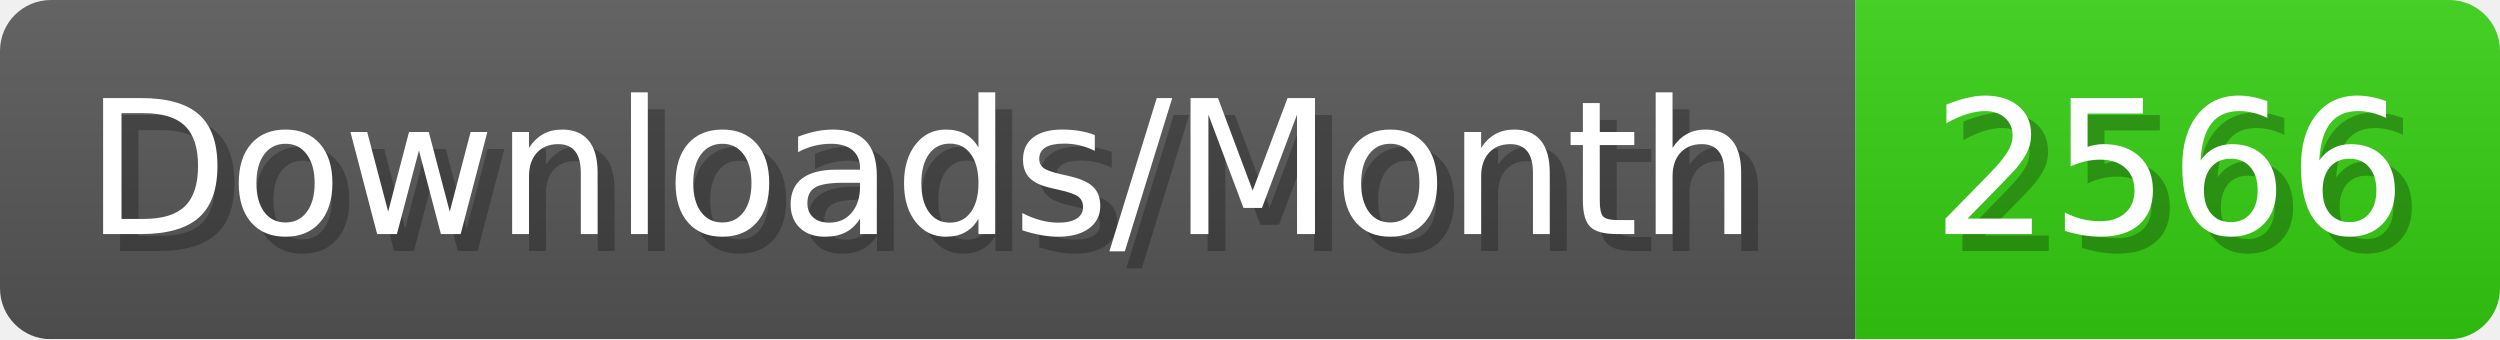
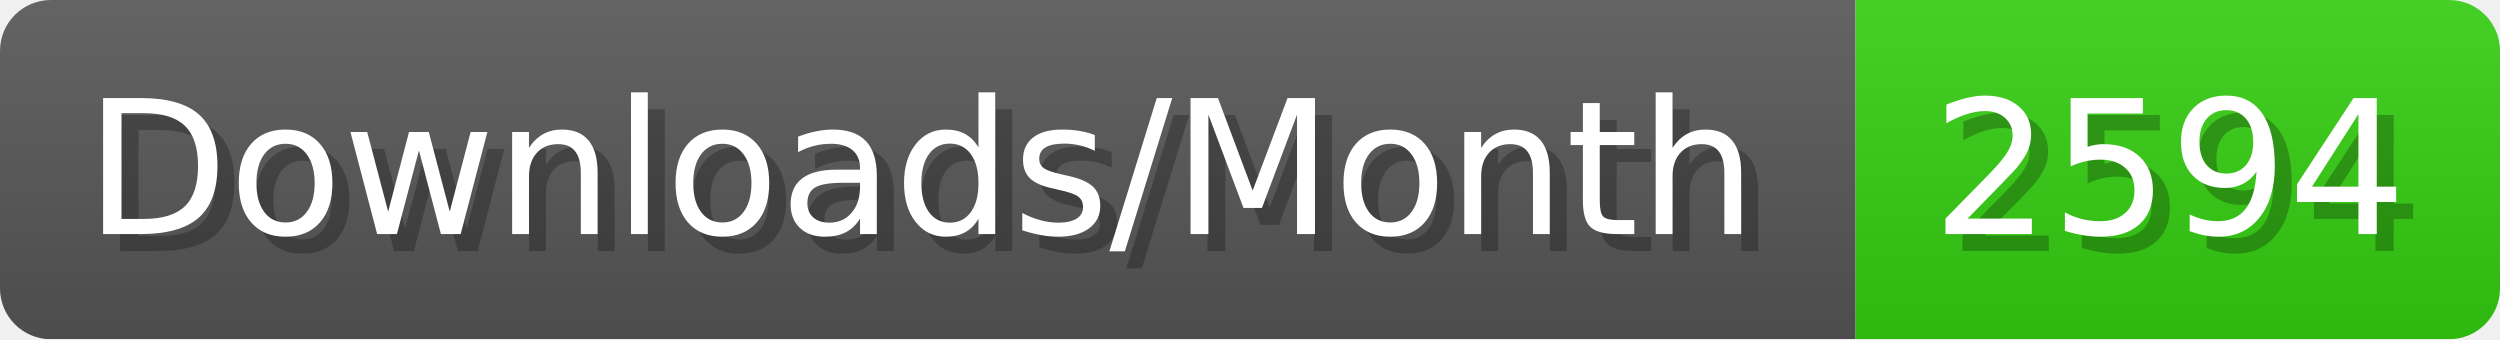
- <svg xmlns="http://www.w3.org/2000/svg" width="147.4" height="20" viewBox="0 0 1474 200" role="img" aria-label="Downloads/Month: 2566">
+ <svg xmlns="http://www.w3.org/2000/svg" width="147.4" height="20" viewBox="0 0 1474 200" role="img" aria-label="Downloads/Month: 2594">
  <linearGradient id="YlXUI" x2="0" y2="100%">
    <stop offset="0" stop-opacity=".1" stop-color="#EEE" />
    <stop offset="1" stop-opacity=".1" />
  </linearGradient>
  <mask id="JHhop">
    <rect width="1474" height="200" rx="30" fill="#FFF" />
  </mask>
  <g mask="url(#JHhop)">
    <rect width="1094" height="200" fill="#555" />
    <rect width="380" height="200" fill="#3C1" x="1094" />
    <rect width="1474" height="200" fill="url(#YlXUI)" />
  </g>
  <g aria-hidden="true" fill="#fff" text-anchor="start" font-family="Verdana,DejaVu Sans,sans-serif" font-size="110">
    <text x="60" y="148" textLength="994" fill="#000" opacity="0.25">Downloads/Month</text>
    <text x="50" y="138" textLength="994">Downloads/Month</text>
-     <text x="1149" y="148" textLength="280" fill="#000" opacity="0.25">2566</text>
-     <text x="1139" y="138" textLength="280">2566</text>
+     <text x="1149" y="148" textLength="280" fill="#000" opacity="0.25">2594</text>
+     <text x="1139" y="138" textLength="280">2594</text>
  </g>
</svg>
